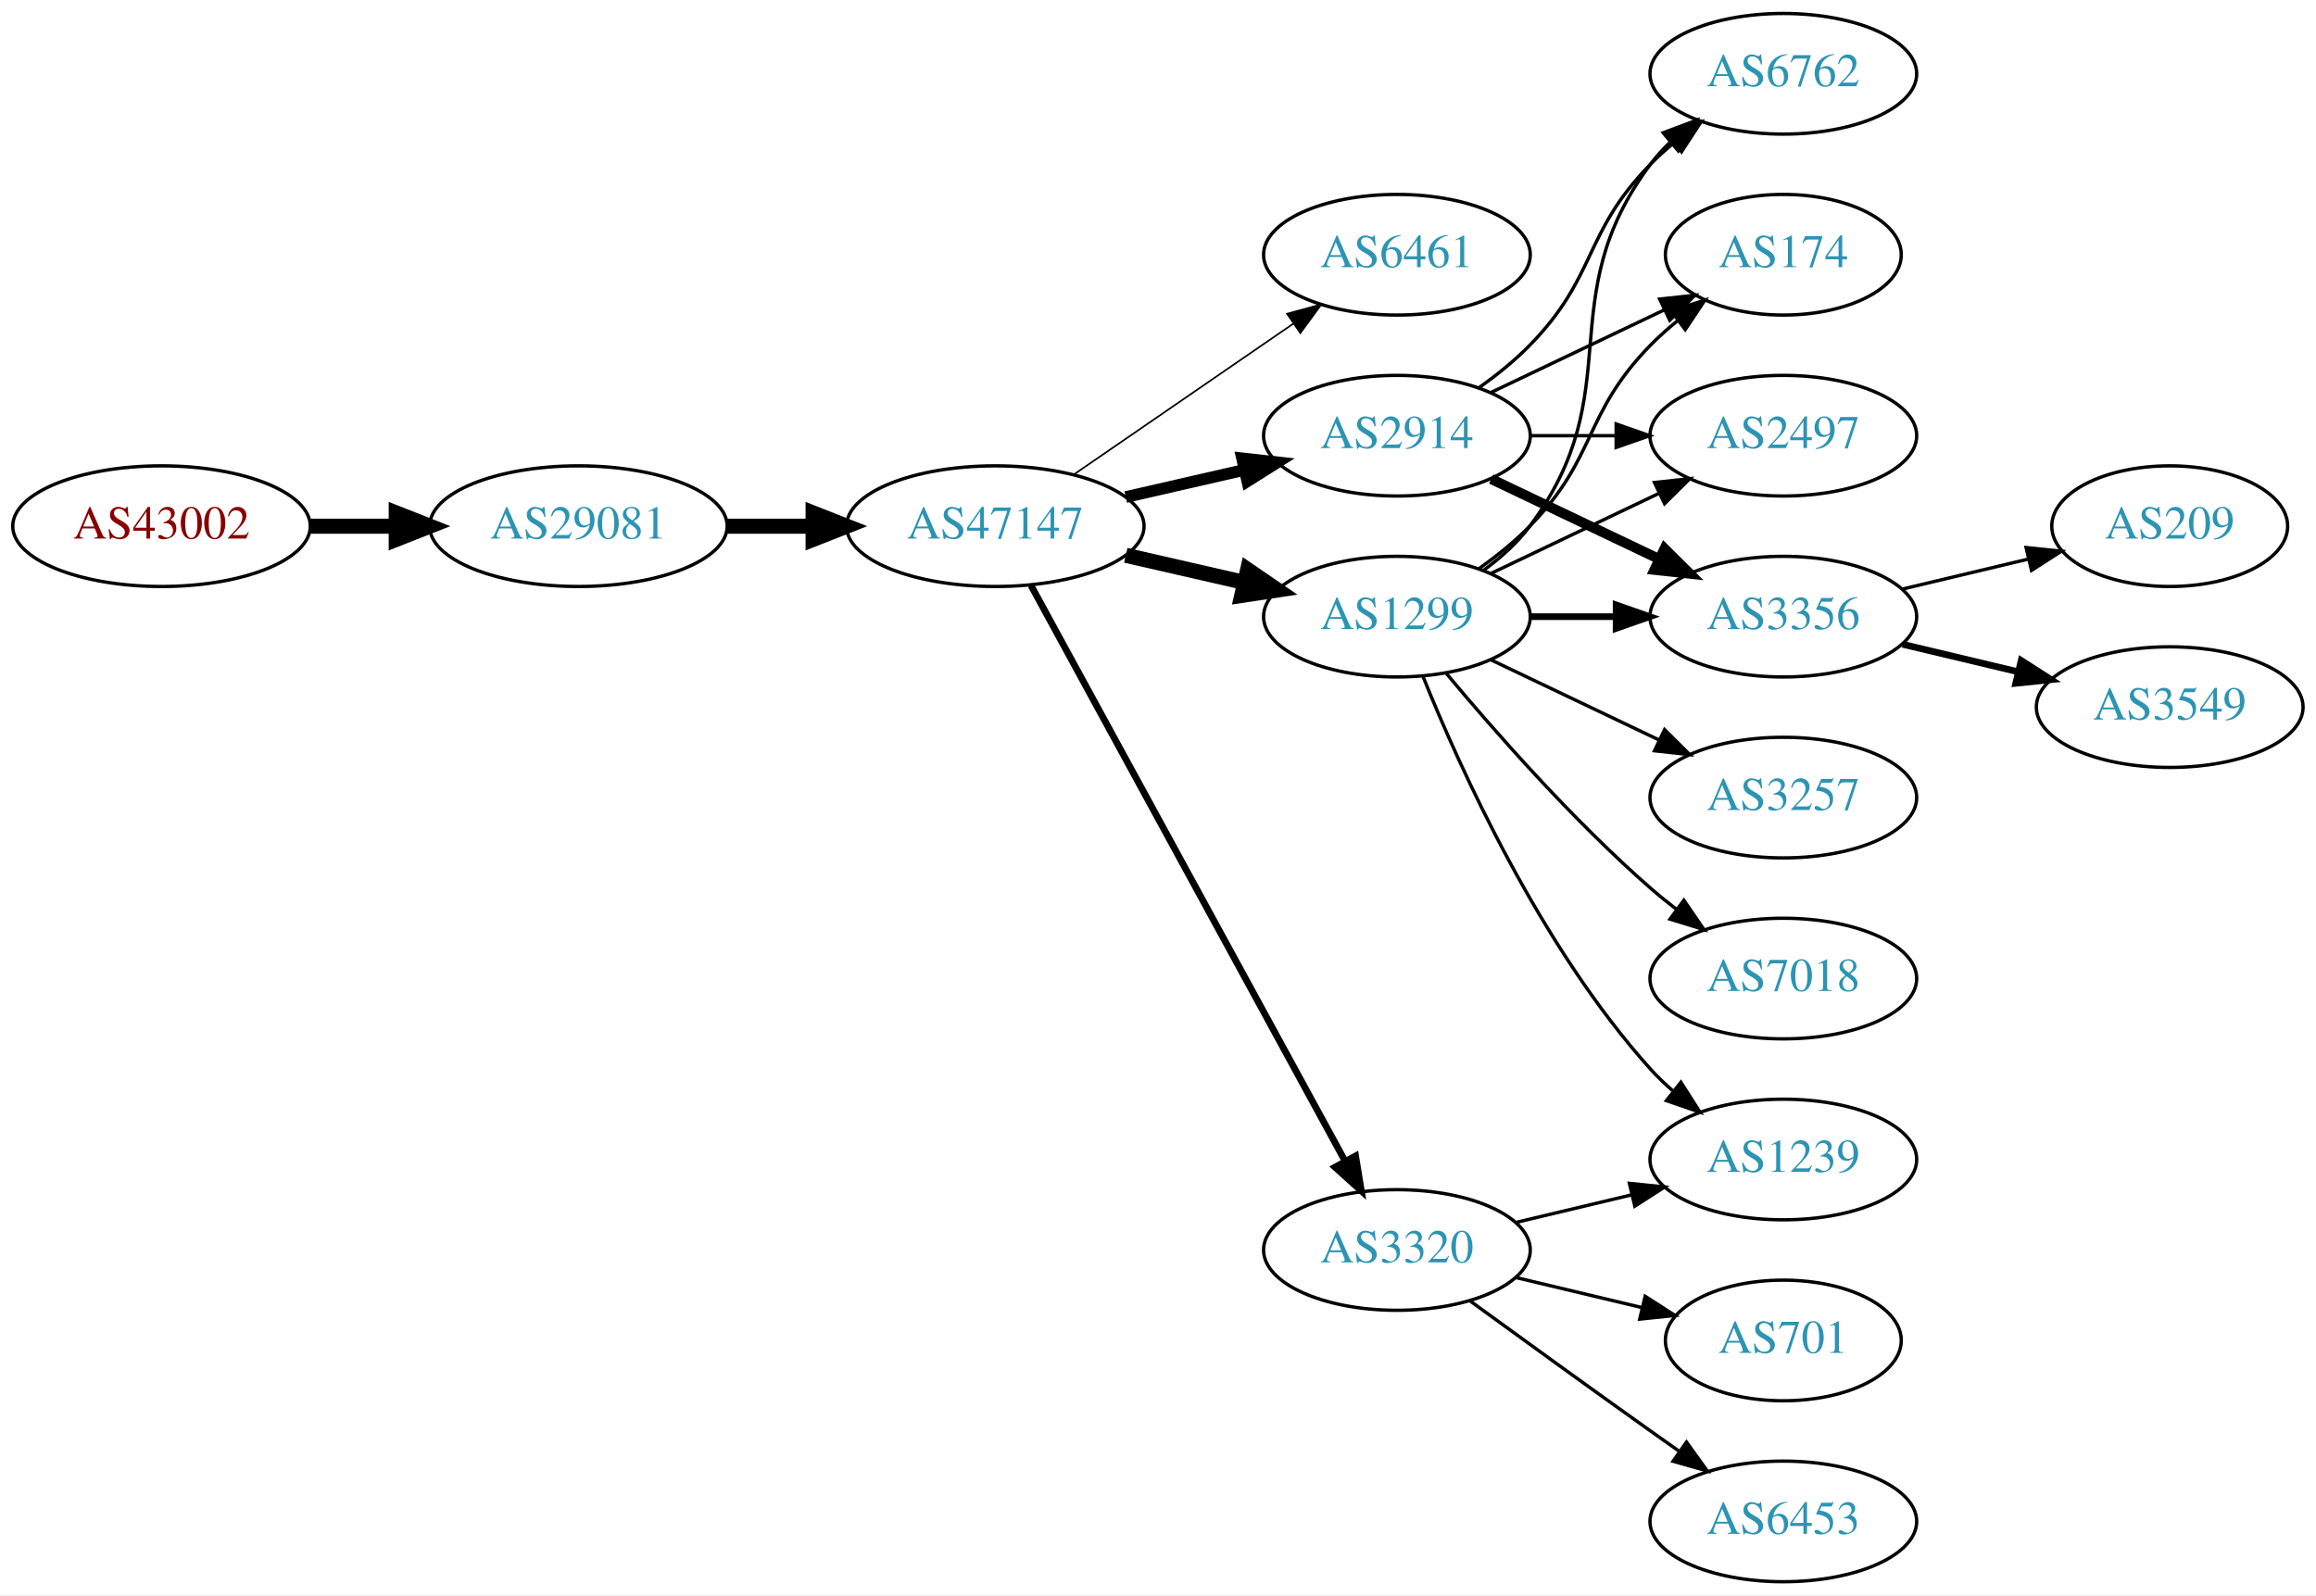
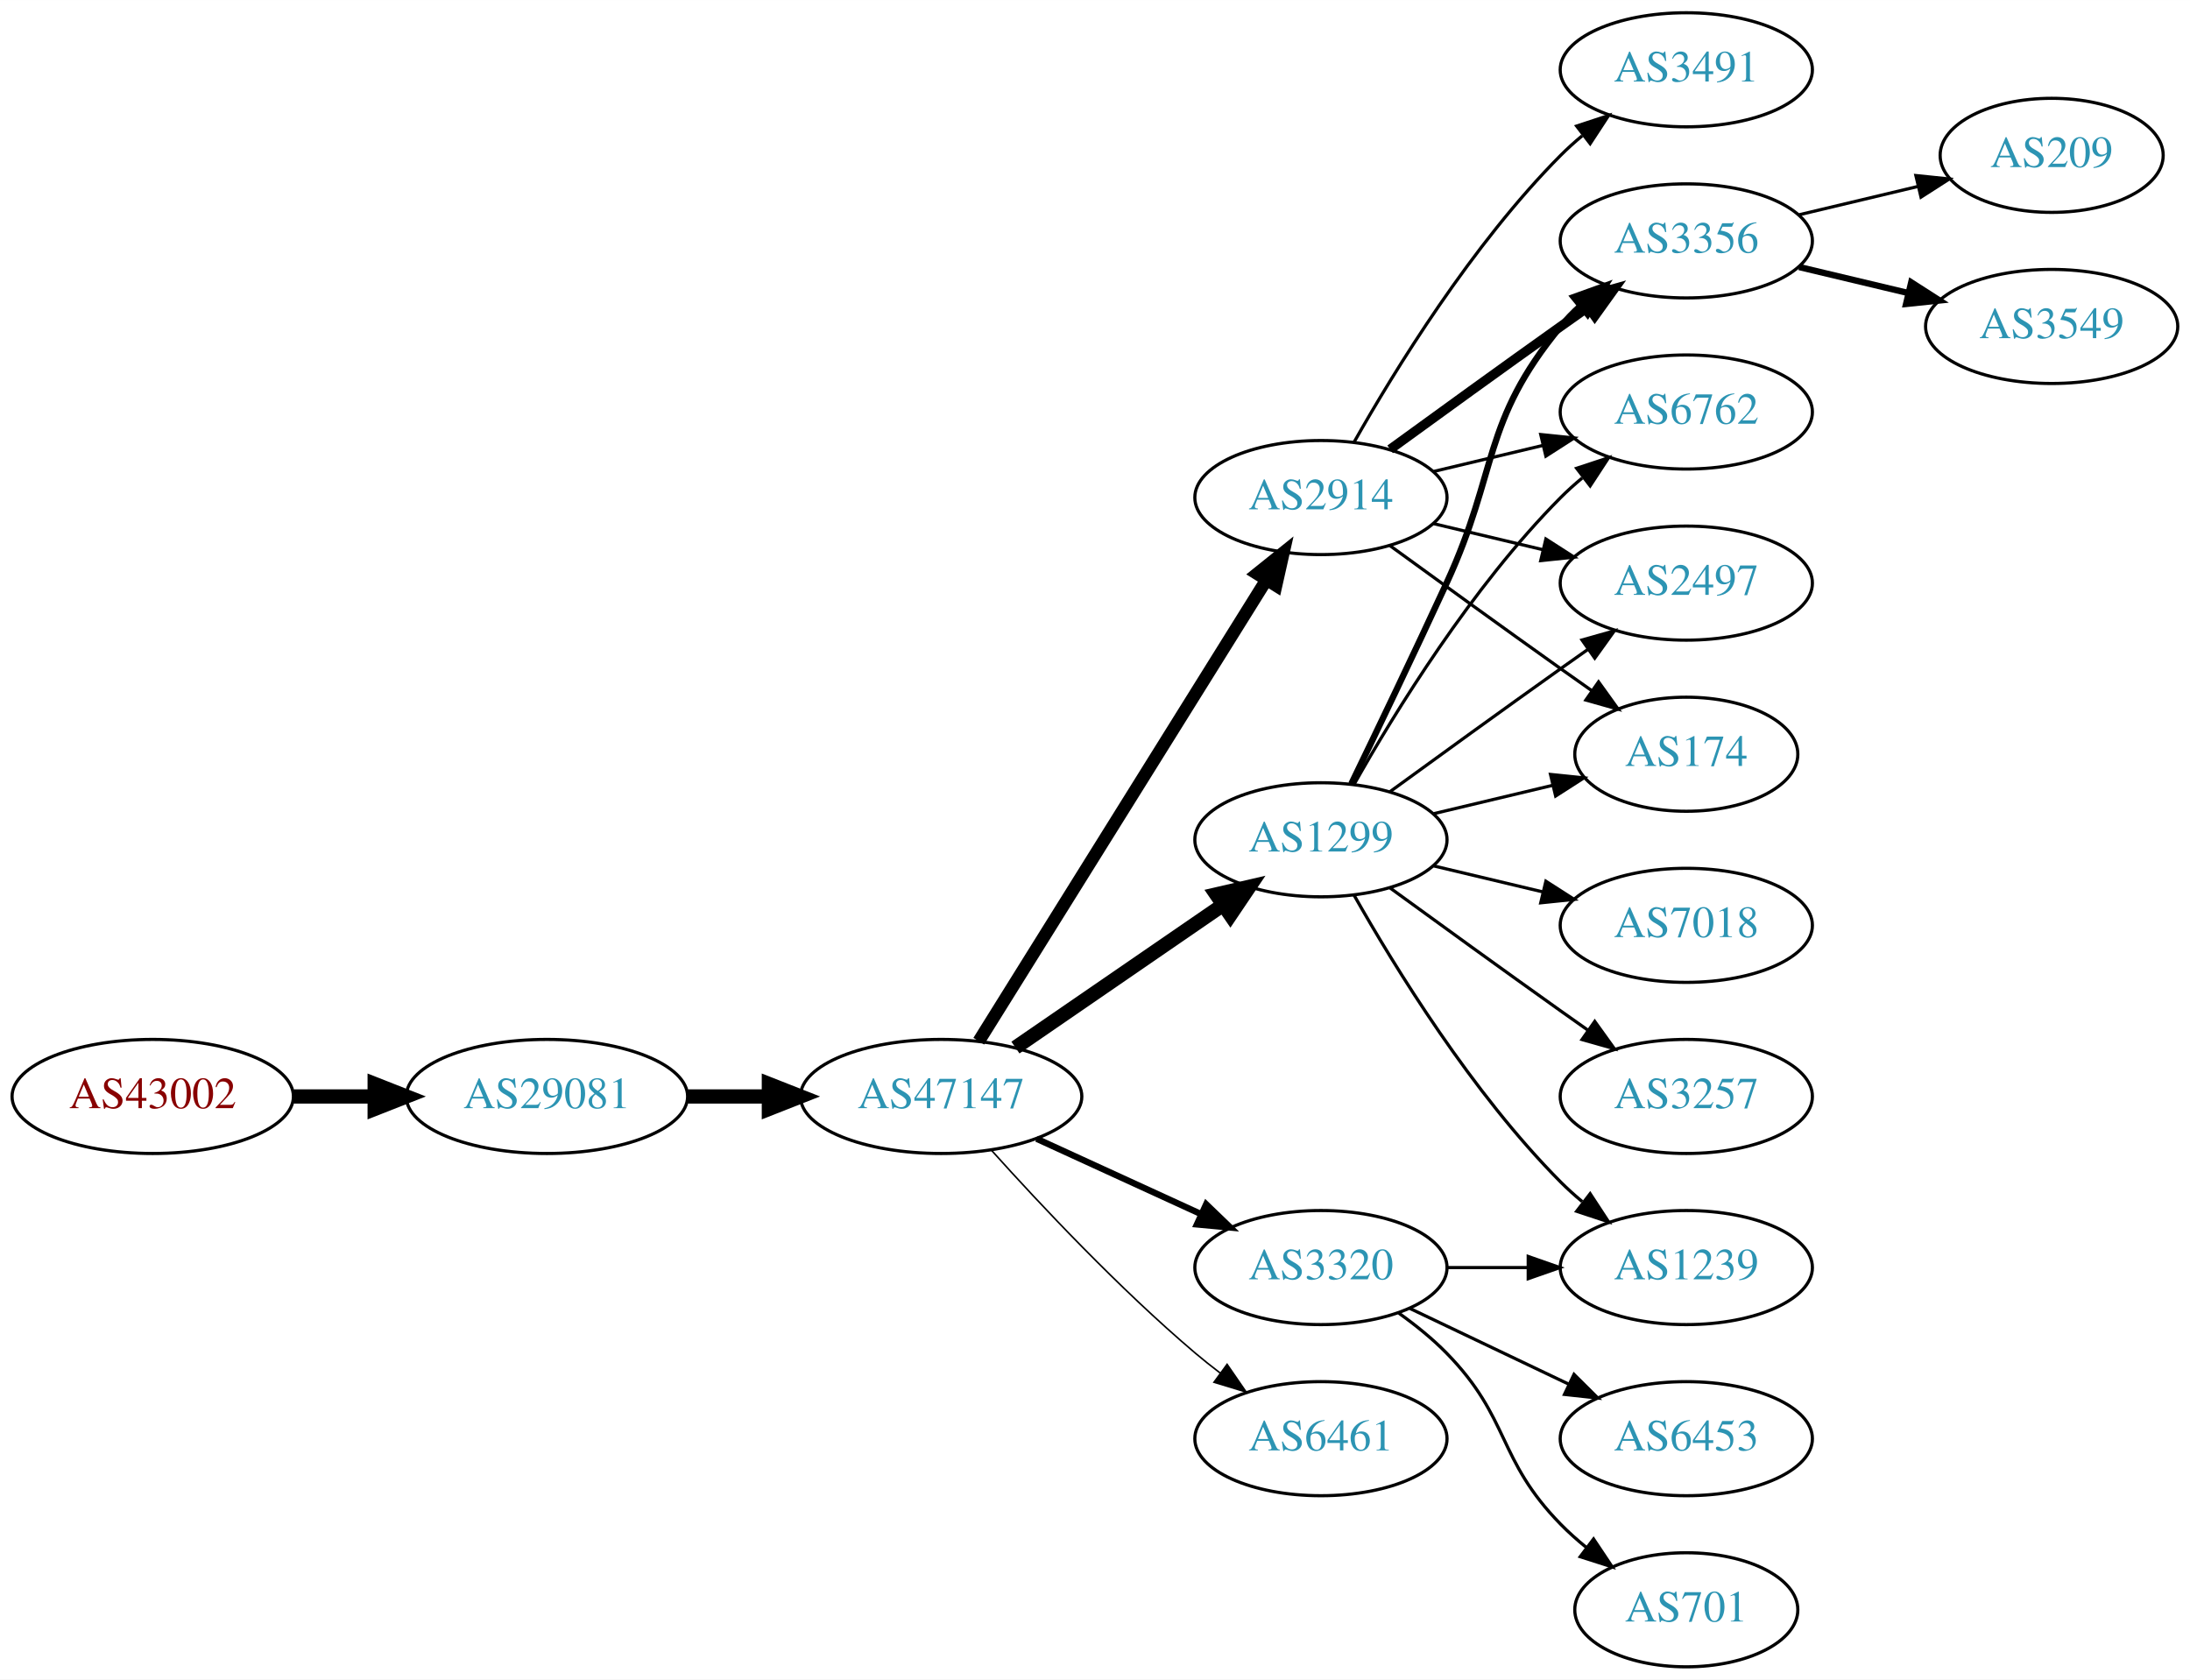
- <svg xmlns="http://www.w3.org/2000/svg" xmlns:xlink="http://www.w3.org/1999/xlink" width="691pt" height="476pt" viewBox="0.00 0.00 691.06 476.00">
-   <g id="graph0" class="graph" transform="scale(1 1) rotate(0) translate(4 472)">
-     <polygon fill="white" stroke="none" points="-4,4 -4,-472 687.055,-472 687.055,4 -4,4" />
+ <svg xmlns="http://www.w3.org/2000/svg" xmlns:xlink="http://www.w3.org/1999/xlink" width="691pt" height="530pt" viewBox="0.00 0.00 691.06 530.00">
+   <g id="graph0" class="graph" transform="scale(1 1) rotate(0) translate(4 526)">
+     <polygon fill="white" stroke="none" points="-4,4 -4,-526 687.055,-526 687.055,4 -4,4" />
    <g id="node1" class="node">
      <g id="a_node1">
        <a xlink:href="/asn/43002" xlink:title="AS43002 ~ Klipso GmbH [AT]">
-           <ellipse fill="#ffffff" stroke="black" cx="44.196" cy="-315" rx="44.393" ry="18" />
-           <text text-anchor="middle" x="44.196" y="-311.3" font-family="Times,serif" font-size="14.00" fill="#880000">AS43002</text>
+           <ellipse fill="#ffffff" stroke="black" cx="44.196" cy="-180" rx="44.393" ry="18" />
+           <text text-anchor="middle" x="44.196" y="-176.3" font-family="Times,serif" font-size="14.00" fill="#880000">AS43002</text>
        </a>
      </g>
    </g>
    <g id="node2" class="node">
      <g id="a_node2">
        <a xlink:href="/asn/29081" xlink:title="AS29081 ~ WVNET-AT-AS [AT]">
-           <ellipse fill="#ffffff" stroke="black" cx="168.588" cy="-315" rx="44.393" ry="18" />
-           <text text-anchor="middle" x="168.588" y="-311.3" font-family="Times,serif" font-size="14.00" fill="#2c94b3">AS29081</text>
+           <ellipse fill="#ffffff" stroke="black" cx="168.588" cy="-180" rx="44.393" ry="18" />
+           <text text-anchor="middle" x="168.588" y="-176.3" font-family="Times,serif" font-size="14.00" fill="#2c94b3">AS29081</text>
        </a>
      </g>
    </g>
    <g id="edge1" class="edge">
-       <path fill="none" stroke="black" stroke-width="4.5" d="M88.692,-315C96.898,-315 105.569,-315 114.041,-315" />
-       <polygon fill="black" stroke="black" stroke-width="4.5" points="114.233,-318.938 124.233,-315 114.233,-311.063 114.233,-318.938" />
+       <path fill="none" stroke="black" stroke-width="4.5" d="M88.692,-180C96.898,-180 105.569,-180 114.041,-180" />
+       <polygon fill="black" stroke="black" stroke-width="4.5" points="114.233,-183.938 124.233,-180 114.233,-176.063 114.233,-183.938" />
    </g>
    <g id="node3" class="node">
      <g id="a_node3">
        <a xlink:href="/asn/47147" xlink:title="AS47147 ~ ANEXIA Internetdienstleistungs GmbH [AT]">
-           <ellipse fill="#ffffff" stroke="black" cx="292.98" cy="-315" rx="44.393" ry="18" />
-           <text text-anchor="middle" x="292.98" y="-311.3" font-family="Times,serif" font-size="14.00" fill="#2c94b3">AS47147</text>
+           <ellipse fill="#ffffff" stroke="black" cx="292.98" cy="-180" rx="44.393" ry="18" />
+           <text text-anchor="middle" x="292.98" y="-176.3" font-family="Times,serif" font-size="14.00" fill="#2c94b3">AS47147</text>
        </a>
      </g>
    </g>
    <g id="edge2" class="edge">
-       <path fill="none" stroke="black" stroke-width="4.5" d="M213.084,-315C221.29,-315 229.961,-315 238.434,-315" />
-       <polygon fill="black" stroke="black" stroke-width="4.5" points="238.625,-318.938 248.625,-315 238.625,-311.063 238.625,-318.938" />
+       <path fill="none" stroke="black" stroke-width="4.5" d="M213.084,-180C221.29,-180 229.961,-180 238.434,-180" />
+       <polygon fill="black" stroke="black" stroke-width="4.5" points="238.625,-183.938 248.625,-180 238.625,-176.063 238.625,-183.938" />
    </g>
    <g id="node4" class="node">
      <g id="a_node4">
-         <a xlink:href="/asn/6461" xlink:title="AS6461 ~ Zayo Bandwidth [US]">
-           <ellipse fill="#ffffff" stroke="black" cx="412.823" cy="-396" rx="39.794" ry="18" />
-           <text text-anchor="middle" x="412.823" y="-392.3" font-family="Times,serif" font-size="14.00" fill="#2c94b3">AS6461</text>
+         <a xlink:href="/asn/1299" xlink:title="AS1299 ~ Telia Carrier [EU]">
+           <ellipse fill="#ffffff" stroke="black" cx="412.823" cy="-261" rx="39.794" ry="18" />
+           <text text-anchor="middle" x="412.823" y="-257.3" font-family="Times,serif" font-size="14.00" fill="#2c94b3">AS1299</text>
        </a>
      </g>
    </g>
    <g id="edge3" class="edge">
-       <path fill="none" stroke="black" stroke-width="0.5" d="M316.423,-330.426C335.004,-343.198 361.565,-361.455 381.945,-375.463" />
-       <polygon fill="black" stroke="black" stroke-width="0.5" points="380.036,-378.398 390.259,-381.178 384.001,-372.629 380.036,-378.398" />
+       <path fill="none" stroke="black" stroke-width="4.5" d="M316.423,-195.426C335.004,-208.198 361.565,-226.455 381.945,-240.463" />
+       <polygon fill="black" stroke="black" stroke-width="4.5" points="379.788,-243.758 390.259,-246.178 384.249,-237.269 379.788,-243.758" />
    </g>
    <g id="node5" class="node">
      <g id="a_node5">
        <a xlink:href="/asn/2914" xlink:title="AS2914 ~ NTT America, Inc. [US]">
-           <ellipse fill="#ffffff" stroke="black" cx="412.823" cy="-342" rx="39.794" ry="18" />
-           <text text-anchor="middle" x="412.823" y="-338.3" font-family="Times,serif" font-size="14.00" fill="#2c94b3">AS2914</text>
+           <ellipse fill="#ffffff" stroke="black" cx="412.823" cy="-369" rx="39.794" ry="18" />
+           <text text-anchor="middle" x="412.823" y="-365.3" font-family="Times,serif" font-size="14.00" fill="#2c94b3">AS2914</text>
        </a>
      </g>
    </g>
    <g id="edge4" class="edge">
-       <path fill="none" stroke="black" stroke-width="3.5" d="M331.915,-323.692C343.156,-326.267 355.568,-329.111 367.192,-331.774" />
-       <polygon fill="black" stroke="black" stroke-width="3.5" points="366.624,-335.235 377.153,-334.057 368.188,-328.412 366.624,-335.235" />
+       <path fill="none" stroke="black" stroke-width="4" d="M304.856,-197.442C325.639,-230.775 371.099,-303.686 395.528,-342.866" />
+       <polygon fill="black" stroke="black" stroke-width="4" points="392.713,-344.966 400.974,-351.6 398.653,-341.263 392.713,-344.966" />
    </g>
    <g id="node6" class="node">
      <g id="a_node6">
-         <a xlink:href="/asn/1299" xlink:title="AS1299 ~ Telia Carrier [EU]">
-           <ellipse fill="#ffffff" stroke="black" cx="412.823" cy="-288" rx="39.794" ry="18" />
-           <text text-anchor="middle" x="412.823" y="-284.3" font-family="Times,serif" font-size="14.00" fill="#2c94b3">AS1299</text>
+         <a xlink:href="/asn/3320" xlink:title="AS3320 ~ DTAG [DE]">
+           <ellipse fill="#ffffff" stroke="black" cx="412.823" cy="-126" rx="39.794" ry="18" />
+           <text text-anchor="middle" x="412.823" y="-122.3" font-family="Times,serif" font-size="14.00" fill="#2c94b3">AS3320</text>
        </a>
      </g>
    </g>
    <g id="edge5" class="edge">
-       <path fill="none" stroke="black" stroke-width="4.5" d="M331.915,-306.308C343.156,-303.733 355.568,-300.889 367.192,-298.226" />
-       <polygon fill="black" stroke="black" stroke-width="4.5" points="368.285,-302.015 377.153,-295.943 366.527,-294.339 368.285,-302.015" />
+       <path fill="none" stroke="black" stroke-width="2" d="M323.11,-166.652C338.721,-159.498 358.119,-150.609 374.791,-142.97" />
+       <polygon fill="black" stroke="black" stroke-width="2" points="376.61,-145.986 384.243,-138.638 373.694,-139.622 376.61,-145.986" />
    </g>
    <g id="node7" class="node">
      <g id="a_node7">
-         <a xlink:href="/asn/3320" xlink:title="AS3320 ~ DTAG [DE]">
-           <ellipse fill="#ffffff" stroke="black" cx="412.823" cy="-99" rx="39.794" ry="18" />
-           <text text-anchor="middle" x="412.823" y="-95.3" font-family="Times,serif" font-size="14.00" fill="#2c94b3">AS3320</text>
+         <a xlink:href="/asn/6461" xlink:title="AS6461 ~ Zayo Bandwidth [US]">
+           <ellipse fill="#ffffff" stroke="black" cx="412.823" cy="-72" rx="39.794" ry="18" />
+           <text text-anchor="middle" x="412.823" y="-68.3" font-family="Times,serif" font-size="14.00" fill="#2c94b3">AS6461</text>
        </a>
      </g>
    </g>
    <g id="edge6" class="edge">
-       <path fill="none" stroke="black" stroke-width="2" d="M303.624,-297.324C324.305,-259.416 373.018,-170.127 397.397,-125.441" />
-       <polygon fill="black" stroke="black" stroke-width="2" points="400.495,-127.072 402.211,-116.617 394.35,-123.72 400.495,-127.072" />
+       <path fill="none" stroke="black" stroke-width="0.5" d="M308.913,-162.956C324.239,-145.903 349.175,-119.35 373.176,-99 375.674,-96.883 378.334,-94.768 381.045,-92.707" />
+       <polygon fill="black" stroke="black" stroke-width="0.5" points="383.212,-95.459 389.222,-86.734 379.082,-89.806 383.212,-95.459" />
    </g>
    <g id="node8" class="node">
      <g id="a_node8">
-         <a xlink:href="/asn/174" xlink:title="AS174 ~ Cogent Communications [US]">
-           <ellipse fill="#ffffff" stroke="black" cx="528.116" cy="-396" rx="35.194" ry="18" />
-           <text text-anchor="middle" x="528.116" y="-392.3" font-family="Times,serif" font-size="14.00" fill="#2c94b3">AS174</text>
+         <a xlink:href="/asn/3356" xlink:title="AS3356 ~ Level 3 Parent, LLC [US]">
+           <ellipse fill="#ffffff" stroke="black" cx="528.116" cy="-450" rx="39.794" ry="18" />
+           <text text-anchor="middle" x="528.116" y="-446.3" font-family="Times,serif" font-size="14.00" fill="#2c94b3">AS3356</text>
        </a>
      </g>
    </g>
    <g id="edge7" class="edge">
-       <path fill="none" stroke="black" d="M440.959,-354.934C456.391,-362.29 475.877,-371.577 492.412,-379.459" />
-       <polygon fill="black" stroke="black" points="491.221,-382.768 501.754,-383.911 494.232,-376.449 491.221,-382.768" />
+       <path fill="none" stroke="black" stroke-width="2" d="M422.404,-278.633C430.328,-294.998 442.364,-320.065 452.469,-342 468.953,-377.781 463.405,-392.606 488.469,-423 490.325,-425.25 492.412,-427.396 494.631,-429.424" />
+       <polygon fill="black" stroke="black" stroke-width="2" points="492.566,-432.256 502.535,-435.844 496.979,-426.823 492.566,-432.256" />
    </g>
    <g id="node9" class="node">
      <g id="a_node9">
+         <a xlink:href="/asn/1239" xlink:title="AS1239 ~ Sprint [US]">
+           <ellipse fill="#ffffff" stroke="black" cx="528.116" cy="-126" rx="39.794" ry="18" />
+           <text text-anchor="middle" x="528.116" y="-122.3" font-family="Times,serif" font-size="14.00" fill="#2c94b3">AS1239</text>
+         </a>
+       </g>
+     </g>
+     <g id="edge8" class="edge">
+       <path fill="none" stroke="black" d="M423.283,-243.51C436.065,-220.904 460.497,-181.114 488.469,-153 490.58,-150.879 492.876,-148.812 495.262,-146.829" />
+       <polygon fill="black" stroke="black" points="497.777,-149.31 503.577,-140.444 493.514,-143.758 497.777,-149.31" />
+     </g>
+     <g id="node10" class="node">
+       <g id="a_node10">
+         <a xlink:href="/asn/7018" xlink:title="AS7018 ~ AT&amp;T Services, Inc. [US]">
+           <ellipse fill="#ffffff" stroke="black" cx="528.116" cy="-234" rx="39.794" ry="18" />
+           <text text-anchor="middle" x="528.116" y="-230.3" font-family="Times,serif" font-size="14.00" fill="#2c94b3">AS7018</text>
+         </a>
+       </g>
+     </g>
+     <g id="edge9" class="edge">
+       <path fill="none" stroke="black" d="M448.43,-252.752C459.301,-250.162 471.456,-247.265 482.898,-244.538" />
+       <polygon fill="black" stroke="black" points="483.804,-247.92 492.721,-242.197 482.182,-241.111 483.804,-247.92" />
+     </g>
+     <g id="node11" class="node">
+       <g id="a_node11">
+         <a xlink:href="/asn/6762" xlink:title="AS6762 ~ TELECOM ITALIA SPARKLE S.p.A. [IT]">
+           <ellipse fill="#ffffff" stroke="black" cx="528.116" cy="-396" rx="39.794" ry="18" />
+           <text text-anchor="middle" x="528.116" y="-392.3" font-family="Times,serif" font-size="14.00" fill="#2c94b3">AS6762</text>
+         </a>
+       </g>
+     </g>
+     <g id="edge10" class="edge">
+       <path fill="none" stroke="black" d="M423.283,-278.49C436.065,-301.096 460.497,-340.886 488.469,-369 490.58,-371.121 492.876,-373.188 495.262,-375.171" />
+       <polygon fill="black" stroke="black" points="493.514,-378.242 503.577,-381.556 497.777,-372.69 493.514,-378.242" />
+     </g>
+     <g id="node12" class="node">
+       <g id="a_node12">
        <a xlink:href="/asn/2497" xlink:title="AS2497 ~ Internet Initiative Japan Inc. [JP]">
          <ellipse fill="#ffffff" stroke="black" cx="528.116" cy="-342" rx="39.794" ry="18" />
          <text text-anchor="middle" x="528.116" y="-338.3" font-family="Times,serif" font-size="14.00" fill="#2c94b3">AS2497</text>
        </a>
      </g>
    </g>
-     <g id="edge8" class="edge">
-       <path fill="none" stroke="black" d="M452.495,-342C460.698,-342 469.462,-342 477.994,-342" />
-       <polygon fill="black" stroke="black" points="478.233,-345.5 488.233,-342 478.233,-338.5 478.233,-345.5" />
-     </g>
-     <g id="node10" class="node">
-       <g id="a_node10">
-         <a xlink:href="/asn/3356" xlink:title="AS3356 ~ Level 3 Parent, LLC [US]">
-           <ellipse fill="#ffffff" stroke="black" cx="528.116" cy="-288" rx="39.794" ry="18" />
-           <text text-anchor="middle" x="528.116" y="-284.3" font-family="Times,serif" font-size="14.00" fill="#2c94b3">AS3356</text>
-         </a>
-       </g>
-     </g>
-     <g id="edge9" class="edge">
-       <path fill="none" stroke="black" stroke-width="3" d="M440.959,-329.066C455.953,-321.919 474.774,-312.948 490.998,-305.215" />
-       <polygon fill="black" stroke="black" stroke-width="3" points="492.68,-308.291 500.201,-300.829 489.668,-301.972 492.68,-308.291" />
-     </g>
-     <g id="node11" class="node">
-       <g id="a_node11">
-         <a xlink:href="/asn/6762" xlink:title="AS6762 ~ TELECOM ITALIA SPARKLE S.p.A. [IT]">
-           <ellipse fill="#ffffff" stroke="black" cx="528.116" cy="-450" rx="39.794" ry="18" />
-           <text text-anchor="middle" x="528.116" y="-446.3" font-family="Times,serif" font-size="14.00" fill="#2c94b3">AS6762</text>
-         </a>
-       </g>
-     </g>
-     <g id="edge10" class="edge">
-       <path fill="none" stroke="black" d="M437.417,-356.389C442.673,-360.148 448.005,-364.437 452.469,-369 472.642,-389.617 468.297,-402.383 488.469,-423 490.562,-425.139 492.846,-427.218 495.222,-429.21" />
-       <polygon fill="black" stroke="black" points="493.466,-432.275 503.522,-435.611 497.741,-426.732 493.466,-432.275" />
-     </g>
-     <g id="edge14" class="edge">
-       <path fill="none" stroke="black" d="M437.417,-302.389C442.673,-306.148 448.005,-310.437 452.469,-315 472.642,-335.617 468.297,-348.383 488.469,-369 490.949,-371.534 493.695,-373.983 496.548,-376.304" />
-       <polygon fill="black" stroke="black" points="494.639,-379.248 504.733,-382.468 498.85,-373.657 494.639,-379.248" />
-     </g>
-     <g id="edge17" class="edge">
-       <path fill="none" stroke="black" d="M440.959,-300.934C455.953,-308.081 474.774,-317.052 490.998,-324.785" />
-       <polygon fill="black" stroke="black" points="489.668,-328.028 500.201,-329.171 492.68,-321.709 489.668,-328.028" />
-     </g>
-     <g id="edge13" class="edge">
-       <path fill="none" stroke="black" stroke-width="2" d="M452.495,-288C460.698,-288 469.462,-288 477.994,-288" />
-       <polygon fill="black" stroke="black" stroke-width="2" points="478.233,-291.5 488.233,-288 478.233,-284.5 478.233,-291.5" />
-     </g>
-     <g id="edge16" class="edge">
-       <path fill="none" stroke="black" d="M438.754,-301.882C443.83,-305.611 448.748,-310.016 452.469,-315 482.741,-355.542 458.198,-382.458 488.469,-423 490.214,-425.336 492.221,-427.545 494.385,-429.617" />
-       <polygon fill="black" stroke="black" points="492.262,-432.405 502.185,-436.118 496.744,-427.027 492.262,-432.405" />
-     </g>
-     <g id="node12" class="node">
-       <g id="a_node12">
-         <a xlink:href="/asn/1239" xlink:title="AS1239 ~ Sprint [US]">
-           <ellipse fill="#ffffff" stroke="black" cx="528.116" cy="-126" rx="39.794" ry="18" />
-           <text text-anchor="middle" x="528.116" y="-122.3" font-family="Times,serif" font-size="14.00" fill="#2c94b3">AS1239</text>
-         </a>
-       </g>
-     </g>
    <g id="edge11" class="edge">
-       <path fill="none" stroke="black" d="M420.571,-270.213C431.622,-242.757 455.675,-189.422 488.469,-153 490.472,-150.776 492.691,-148.637 495.023,-146.603" />
-       <polygon fill="black" stroke="black" points="497.554,-149.065 503.242,-140.127 493.221,-143.567 497.554,-149.065" />
+       <path fill="none" stroke="black" d="M434.671,-276.222C449.605,-287.091 470.219,-302.025 488.469,-315 491.29,-317.005 494.233,-319.085 497.181,-321.159" />
+       <polygon fill="black" stroke="black" points="495.208,-324.05 505.406,-326.926 499.227,-318.319 495.208,-324.05" />
    </g>
    <g id="node13" class="node">
      <g id="a_node13">
-         <a xlink:href="/asn/7018" xlink:title="AS7018 ~ AT&amp;T Services, Inc. [US]">
-           <ellipse fill="#ffffff" stroke="black" cx="528.116" cy="-180" rx="39.794" ry="18" />
-           <text text-anchor="middle" x="528.116" y="-176.3" font-family="Times,serif" font-size="14.00" fill="#2c94b3">AS7018</text>
+         <a xlink:href="/asn/174" xlink:title="AS174 ~ Cogent Communications [US]">
+           <ellipse fill="#ffffff" stroke="black" cx="528.116" cy="-288" rx="35.194" ry="18" />
+           <text text-anchor="middle" x="528.116" y="-284.3" font-family="Times,serif" font-size="14.00" fill="#2c94b3">AS174</text>
        </a>
      </g>
    </g>
    <g id="edge12" class="edge">
-       <path fill="none" stroke="black" d="M427.453,-271.183C441.736,-254.071 465.282,-227.255 488.469,-207 490.935,-204.846 493.574,-202.706 496.271,-200.628" />
-       <polygon fill="black" stroke="black" points="498.444,-203.375 504.425,-194.63 494.296,-197.736 498.444,-203.375" />
+       <path fill="none" stroke="black" d="M448.43,-269.248C460.225,-272.058 473.529,-275.229 485.797,-278.153" />
+       <polygon fill="black" stroke="black" points="485.263,-281.624 495.802,-280.537 486.886,-274.814 485.263,-281.624" />
    </g>
    <g id="node14" class="node">
      <g id="a_node14">
        <a xlink:href="/asn/3257" xlink:title="AS3257 ~ GTT [DE]">
-           <ellipse fill="#ffffff" stroke="black" cx="528.116" cy="-234" rx="39.794" ry="18" />
-           <text text-anchor="middle" x="528.116" y="-230.3" font-family="Times,serif" font-size="14.00" fill="#2c94b3">AS3257</text>
-         </a>
-       </g>
+           <ellipse fill="#ffffff" stroke="black" cx="528.116" cy="-180" rx="39.794" ry="18" />
+           <text text-anchor="middle" x="528.116" y="-176.3" font-family="Times,serif" font-size="14.00" fill="#2c94b3">AS3257</text>
+         </a>
+       </g>
+     </g>
+     <g id="edge13" class="edge">
+       <path fill="none" stroke="black" d="M434.671,-245.778C449.605,-234.909 470.219,-219.975 488.469,-207 491.29,-204.995 494.233,-202.915 497.181,-200.841" />
+       <polygon fill="black" stroke="black" points="499.227,-203.681 505.406,-195.074 495.208,-197.95 499.227,-203.681" />
    </g>
    <g id="edge15" class="edge">
-       <path fill="none" stroke="black" d="M440.959,-275.066C455.953,-267.919 474.774,-258.948 490.998,-251.215" />
-       <polygon fill="black" stroke="black" points="492.68,-254.291 500.201,-246.829 489.668,-247.972 492.68,-254.291" />
-     </g>
-     <g id="edge19" class="edge">
-       <path fill="none" stroke="black" d="M448.43,-107.248C459.301,-109.838 471.456,-112.735 482.898,-115.462" />
-       <polygon fill="black" stroke="black" points="482.182,-118.889 492.721,-117.803 483.804,-112.08 482.182,-118.889" />
+       <path fill="none" stroke="black" stroke-width="3" d="M434.671,-384.222C449.605,-395.091 470.219,-410.025 488.469,-423 491.29,-425.005 494.233,-427.085 497.181,-429.159" />
+       <polygon fill="black" stroke="black" stroke-width="3" points="495.208,-432.05 505.406,-434.926 499.227,-426.319 495.208,-432.05" />
+     </g>
+     <g id="edge17" class="edge">
+       <path fill="none" stroke="black" d="M448.43,-377.248C459.301,-379.838 471.456,-382.735 482.898,-385.462" />
+       <polygon fill="black" stroke="black" points="482.182,-388.889 492.721,-387.803 483.804,-382.08 482.182,-388.889" />
+     </g>
+     <g id="edge18" class="edge">
+       <path fill="none" stroke="black" d="M448.43,-360.752C459.301,-358.162 471.456,-355.265 482.898,-352.538" />
+       <polygon fill="black" stroke="black" points="483.804,-355.92 492.721,-350.197 482.182,-349.111 483.804,-355.92" />
+     </g>
+     <g id="edge16" class="edge">
+       <path fill="none" stroke="black" d="M434.671,-353.778C449.605,-342.909 470.219,-327.975 488.469,-315 491.68,-312.718 495.049,-310.339 498.403,-307.982" />
+       <polygon fill="black" stroke="black" points="500.432,-310.834 506.614,-302.23 496.415,-305.101 500.432,-310.834" />
    </g>
    <g id="node15" class="node">
      <g id="a_node15">
-         <a xlink:href="/asn/6453" xlink:title="AS6453 ~ TATA COMMUNICATIONS (AMERICA) INC [US]">
-           <ellipse fill="#ffffff" stroke="black" cx="528.116" cy="-18" rx="39.794" ry="18" />
-           <text text-anchor="middle" x="528.116" y="-14.3" font-family="Times,serif" font-size="14.00" fill="#2c94b3">AS6453</text>
-         </a>
-       </g>
-     </g>
-     <g id="edge18" class="edge">
-       <path fill="none" stroke="black" d="M434.671,-83.778C449.605,-72.909 470.219,-57.975 488.469,-45 491.29,-42.995 494.233,-40.915 497.181,-38.841" />
-       <polygon fill="black" stroke="black" points="499.227,-41.681 505.406,-33.074 495.208,-35.95 499.227,-41.681" />
+         <a xlink:href="/asn/3491" xlink:title="AS3491 ~ PCCW Global, Inc. [US]">
+           <ellipse fill="#ffffff" stroke="black" cx="528.116" cy="-504" rx="39.794" ry="18" />
+           <text text-anchor="middle" x="528.116" y="-500.3" font-family="Times,serif" font-size="14.00" fill="#2c94b3">AS3491</text>
+         </a>
+       </g>
+     </g>
+     <g id="edge14" class="edge">
+       <path fill="none" stroke="black" d="M423.283,-386.49C436.065,-409.096 460.497,-448.886 488.469,-477 490.58,-479.121 492.876,-481.188 495.262,-483.171" />
+       <polygon fill="black" stroke="black" points="493.514,-486.242 503.577,-489.556 497.777,-480.69 493.514,-486.242" />
+     </g>
+     <g id="edge19" class="edge">
+       <path fill="none" stroke="black" d="M452.495,-126C460.698,-126 469.462,-126 477.994,-126" />
+       <polygon fill="black" stroke="black" points="478.233,-129.5 488.233,-126 478.233,-122.5 478.233,-129.5" />
    </g>
    <g id="node16" class="node">
      <g id="a_node16">
-         <a xlink:href="/asn/701" xlink:title="AS701 ~ UUNET [US]">
-           <ellipse fill="#ffffff" stroke="black" cx="528.116" cy="-72" rx="35.194" ry="18" />
-           <text text-anchor="middle" x="528.116" y="-68.3" font-family="Times,serif" font-size="14.00" fill="#2c94b3">AS701</text>
+         <a xlink:href="/asn/6453" xlink:title="AS6453 ~ TATA COMMUNICATIONS (AMERICA) INC [US]">
+           <ellipse fill="#ffffff" stroke="black" cx="528.116" cy="-72" rx="39.794" ry="18" />
+           <text text-anchor="middle" x="528.116" y="-68.3" font-family="Times,serif" font-size="14.00" fill="#2c94b3">AS6453</text>
        </a>
      </g>
    </g>
    <g id="edge20" class="edge">
-       <path fill="none" stroke="black" d="M448.43,-90.752C460.225,-87.942 473.529,-84.771 485.797,-81.847" />
-       <polygon fill="black" stroke="black" points="486.886,-85.186 495.802,-79.463 485.263,-78.376 486.886,-85.186" />
+       <path fill="none" stroke="black" d="M440.959,-113.066C455.953,-105.919 474.774,-96.948 490.998,-89.215" />
+       <polygon fill="black" stroke="black" points="492.68,-92.291 500.201,-84.829 489.668,-85.972 492.68,-92.291" />
    </g>
    <g id="node17" class="node">
      <g id="a_node17">
-         <a xlink:href="/asn/209" xlink:title="AS209 ~ CenturyLink Communications, LLC [US]">
-           <ellipse fill="#ffffff" stroke="black" cx="643.409" cy="-315" rx="35.194" ry="18" />
-           <text text-anchor="middle" x="643.409" y="-311.3" font-family="Times,serif" font-size="14.00" fill="#2c94b3">AS209</text>
+         <a xlink:href="/asn/701" xlink:title="AS701 ~ UUNET [US]">
+           <ellipse fill="#ffffff" stroke="black" cx="528.116" cy="-18" rx="35.194" ry="18" />
+           <text text-anchor="middle" x="528.116" y="-14.3" font-family="Times,serif" font-size="14.00" fill="#2c94b3">AS701</text>
        </a>
      </g>
    </g>
    <g id="edge21" class="edge">
-       <path fill="none" stroke="black" d="M563.723,-296.248C575.518,-299.058 588.822,-302.229 601.09,-305.153" />
-       <polygon fill="black" stroke="black" points="600.556,-308.624 611.095,-307.537 602.179,-301.814 600.556,-308.624" />
+       <path fill="none" stroke="black" d="M437.417,-111.611C442.673,-107.852 448.005,-103.563 452.469,-99 472.642,-78.383 468.297,-65.617 488.469,-45 490.949,-42.466 493.695,-40.017 496.548,-37.696" />
+       <polygon fill="black" stroke="black" points="498.85,-40.343 504.733,-31.532 494.639,-34.752 498.85,-40.343" />
    </g>
    <g id="node18" class="node">
      <g id="a_node18">
+         <a xlink:href="/asn/209" xlink:title="AS209 ~ CenturyLink Communications, LLC [US]">
+           <ellipse fill="#ffffff" stroke="black" cx="643.409" cy="-477" rx="35.194" ry="18" />
+           <text text-anchor="middle" x="643.409" y="-473.3" font-family="Times,serif" font-size="14.00" fill="#2c94b3">AS209</text>
+         </a>
+       </g>
+     </g>
+     <g id="edge22" class="edge">
+       <path fill="none" stroke="black" d="M563.723,-458.248C575.518,-461.058 588.822,-464.229 601.09,-467.153" />
+       <polygon fill="black" stroke="black" points="600.556,-470.624 611.095,-469.537 602.179,-463.814 600.556,-470.624" />
+     </g>
+     <g id="node19" class="node">
+       <g id="a_node19">
        <a xlink:href="/asn/3549" xlink:title="AS3549 ~ Level 3 Parent, LLC [US]">
-           <ellipse fill="#ffffff" stroke="black" cx="643.409" cy="-261" rx="39.794" ry="18" />
-           <text text-anchor="middle" x="643.409" y="-257.3" font-family="Times,serif" font-size="14.00" fill="#2c94b3">AS3549</text>
-         </a>
-       </g>
-     </g>
-     <g id="edge22" class="edge">
-       <path fill="none" stroke="black" stroke-width="2" d="M563.723,-279.752C574.594,-277.162 586.749,-274.265 598.191,-271.538" />
-       <polygon fill="black" stroke="black" stroke-width="2" points="599.097,-274.92 608.014,-269.197 597.475,-268.111 599.097,-274.92" />
+           <ellipse fill="#ffffff" stroke="black" cx="643.409" cy="-423" rx="39.794" ry="18" />
+           <text text-anchor="middle" x="643.409" y="-419.3" font-family="Times,serif" font-size="14.00" fill="#2c94b3">AS3549</text>
+         </a>
+       </g>
+     </g>
+     <g id="edge23" class="edge">
+       <path fill="none" stroke="black" stroke-width="2" d="M563.723,-441.752C574.594,-439.162 586.749,-436.265 598.191,-433.538" />
+       <polygon fill="black" stroke="black" stroke-width="2" points="599.097,-436.92 608.014,-431.197 597.475,-430.111 599.097,-436.92" />
    </g>
  </g>
</svg>
